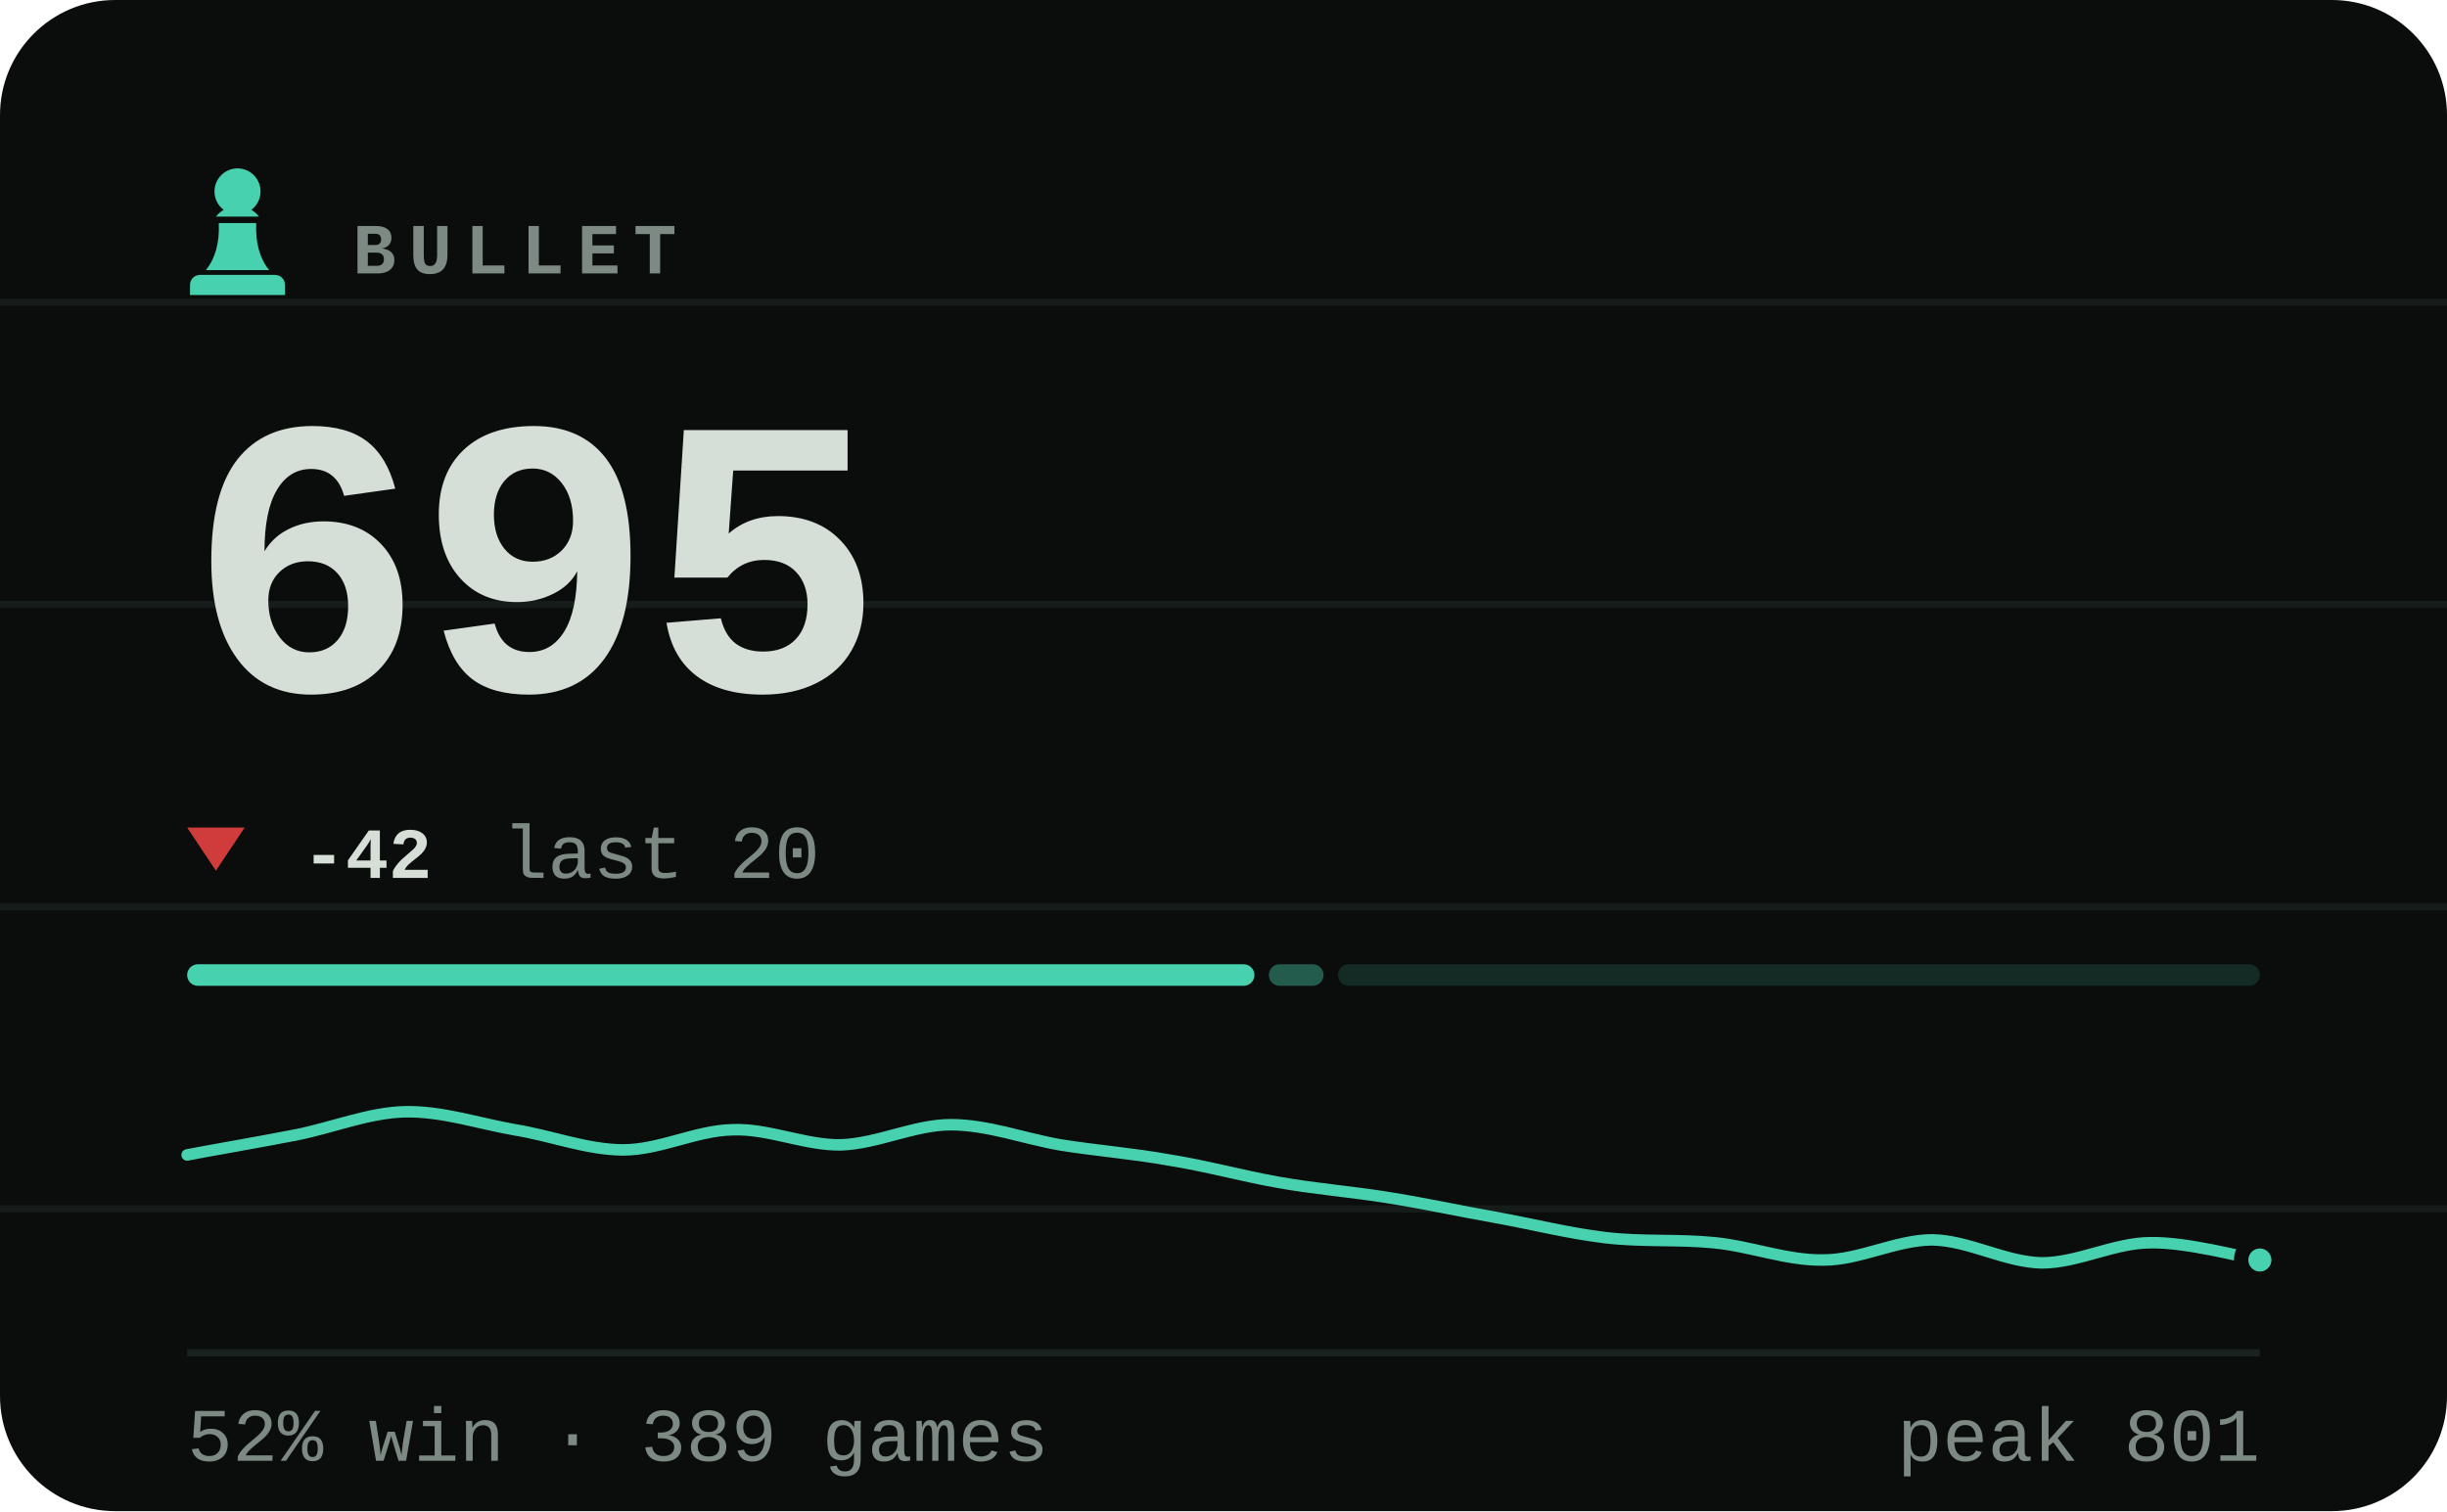
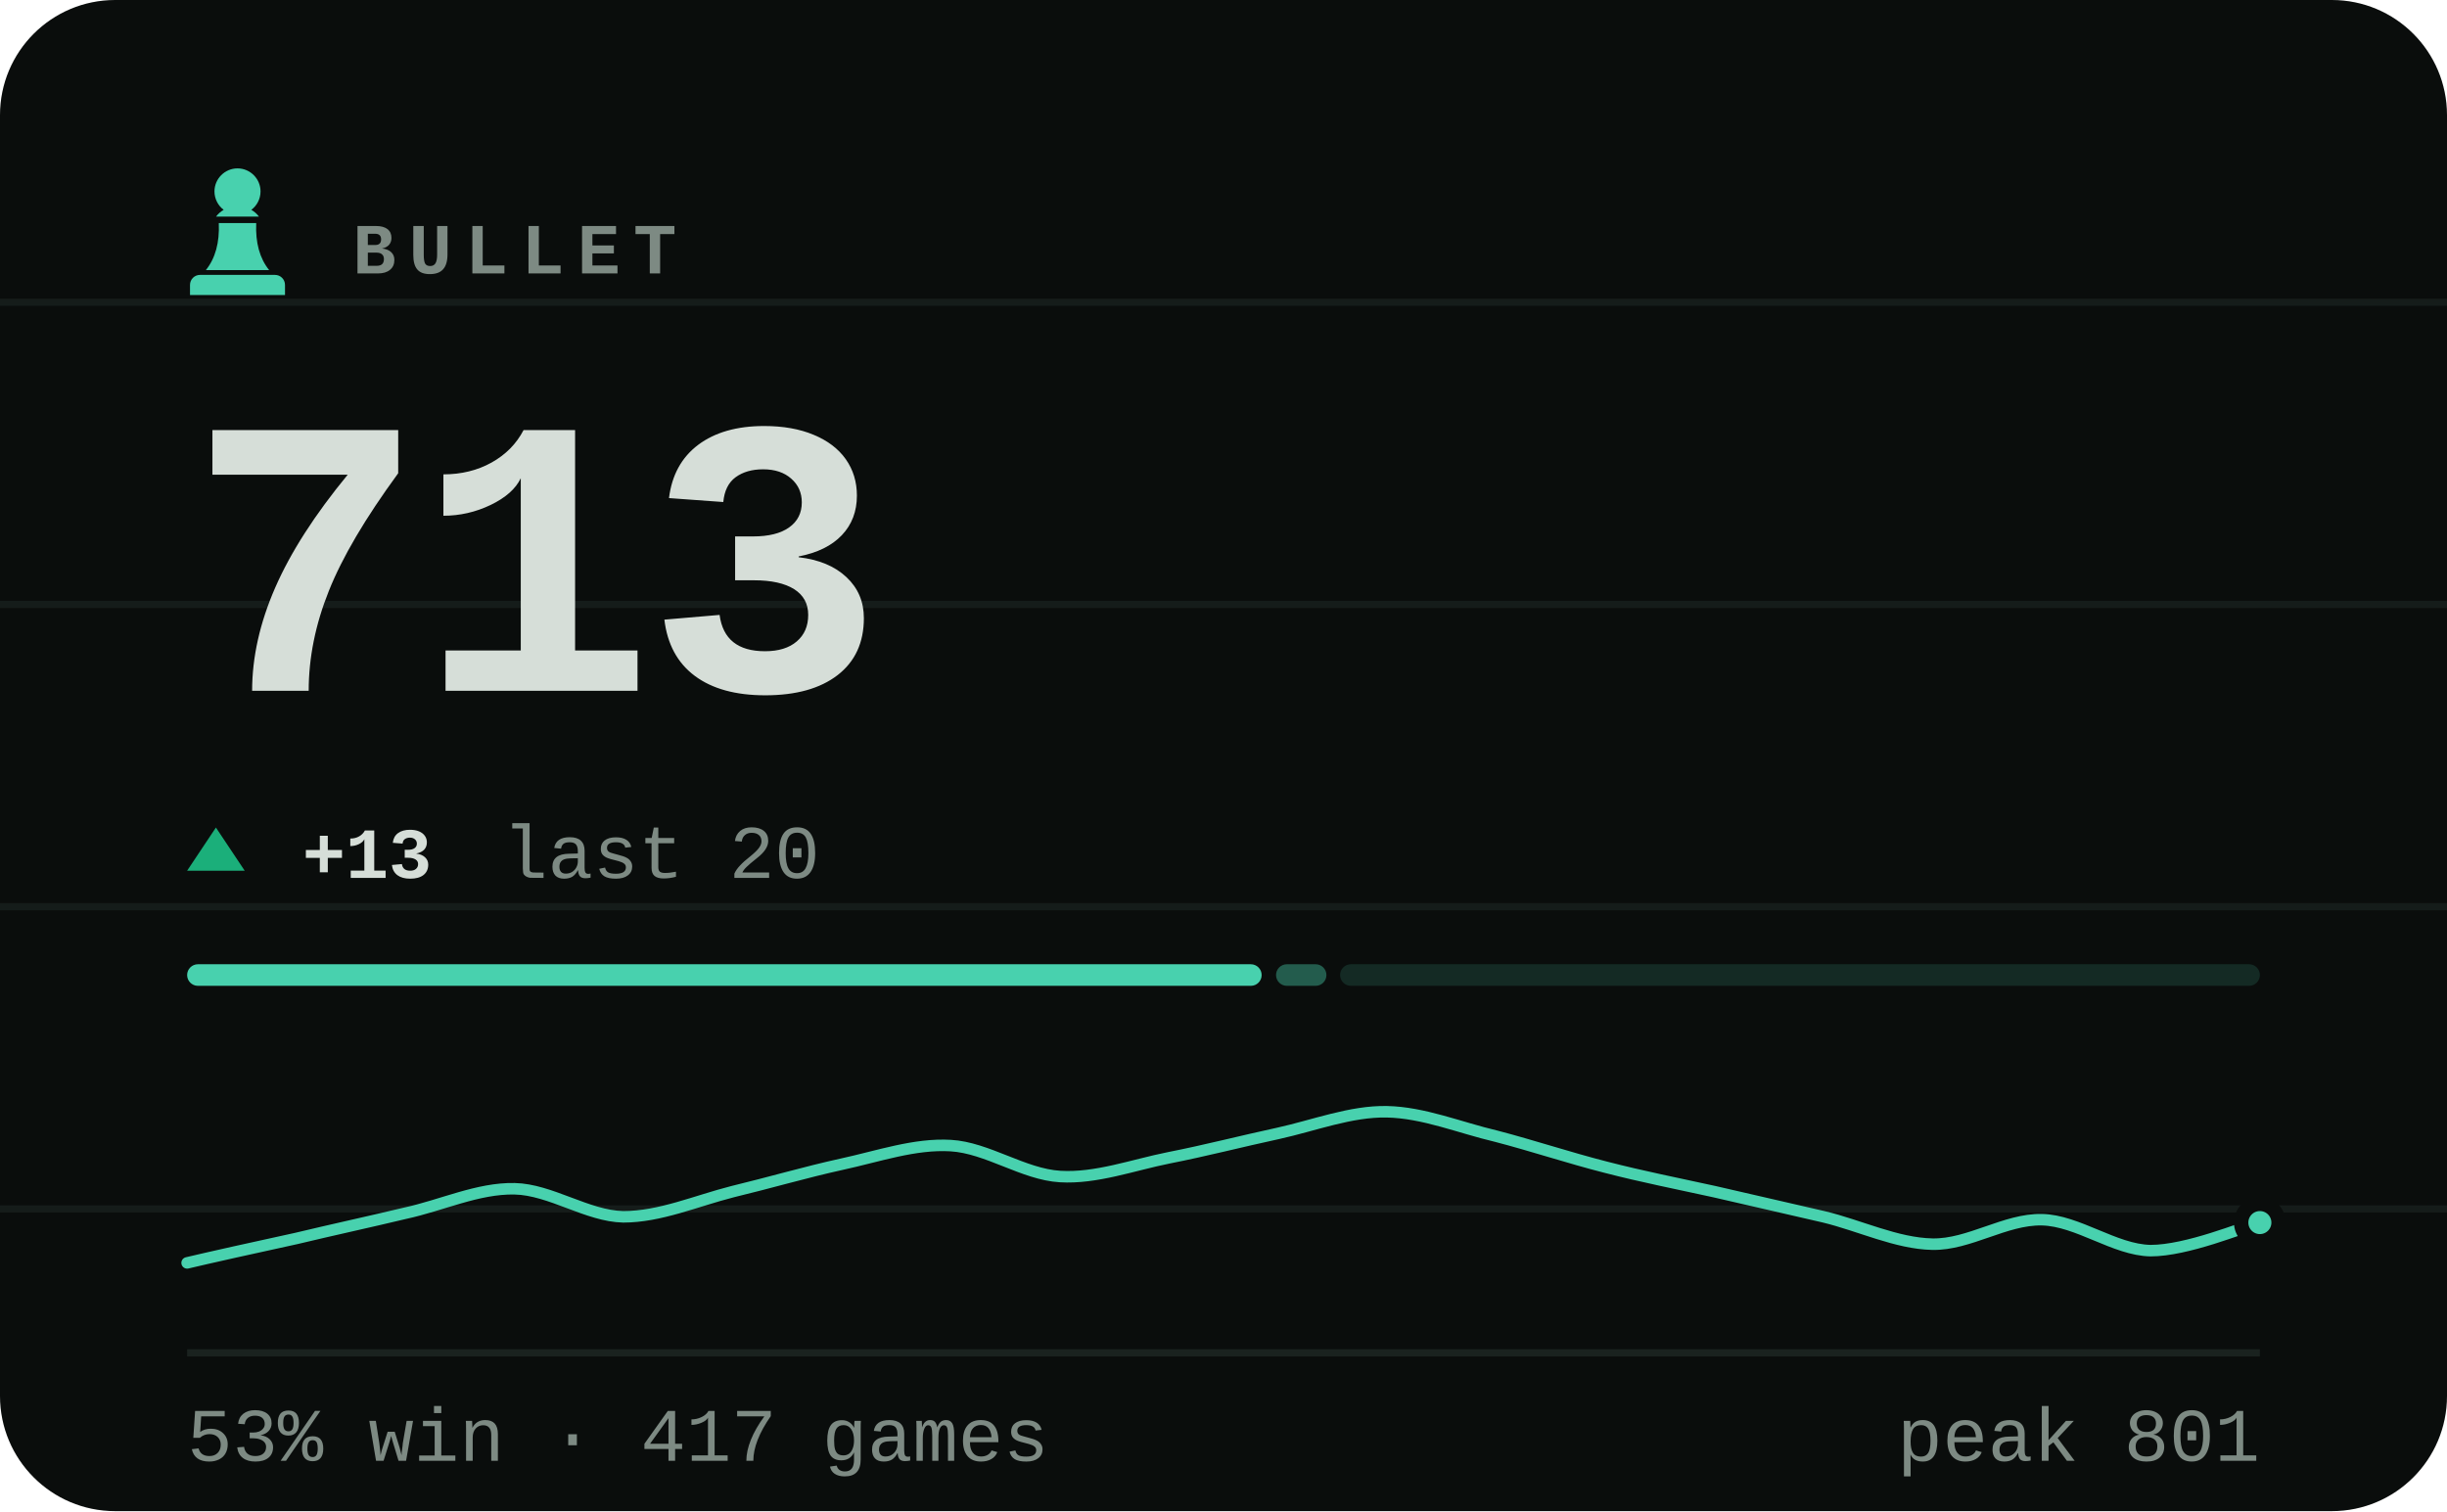
- <svg xmlns="http://www.w3.org/2000/svg" viewBox="0 0 340 210" width="340" height="210" role="img" aria-label="BULLET rating 695, 52% win rate over 389 games">
+ <svg xmlns="http://www.w3.org/2000/svg" viewBox="0 0 340 210" width="340" height="210" role="img" aria-label="BULLET rating 713, 53% win rate over 417 games">
  <style>svg{font-family:ui-monospace,'SF Mono',Menlo,Consolas,'Liberation Mono',monospace}text{fill:#d6ded8;white-space:pre}.bg{fill:#0a0d0c}.acc{fill:#48d1ae}.win{fill:#1baf7a}.draw{fill:#8b8f96}.loss{fill:#d03b3b}.lbl{font-size:10px;font-weight:600;letter-spacing:.18em;fill:#7d8a83}.cap{font-size:10.5px;font-weight:500;fill:#7d8a83}.num{font-family:ui-monospace,'SF Mono',Menlo,Consolas,'Liberation Mono',monospace;font-weight:700;letter-spacing:-.02em}.tick{font-size:9px;font-weight:500;fill:#7d8a83;opacity:.75}.dl{font-size:10px;font-weight:600}.rule{stroke:#1a221f;stroke-width:1;fill:none}.grid{stroke:#1a221f;stroke-width:1;fill:none;opacity:.7}.ln{fill:none;stroke:#48d1ae;stroke-width:2;stroke-linecap:round;stroke-linejoin:round}.ring{stroke:#0a0d0c;stroke-width:2}.hollow{fill:none;stroke-width:1.5}.sq{fill:#d6ded8;opacity:.035}</style>
  <rect class="bg" width="340" height="210" rx="16" />
  <line class="grid" x1="0" y1="42" x2="340" y2="42" opacity=".5" />
  <line class="grid" x1="0" y1="84" x2="340" y2="84" opacity=".5" />
  <line class="grid" x1="0" y1="126" x2="340" y2="126" opacity=".5" />
  <line class="grid" x1="0" y1="168" x2="340" y2="168" opacity=".5" />
  <g class="acc" transform="translate(23.0,21.8) scale(0.2)">
    <path d="M50 8c-8.8 0-16 7.2-16 16 0 5.2 2.5 9.9 6.4 12.8-2.1 1.2-3.9 2.8-5.3 4.7h29.8c-1.4-1.9-3.2-3.5-5.3-4.7C63.5 33.9 66 29.2 66 24c0-8.8-7.2-16-16-16zM37 46c.6 13.6-2.4 24.5-9 32.7h44c-6.6-8.2-9.6-19.1-9-32.7H37zM24 82h52c3.9 0 7 3.1 7 7v7H17v-7c0-3.9 3.1-7 7-7z" />
  </g>
  <text class="lbl" x="49" y="38">BULLET</text>
-   <text class="num" x="26" y="96" style="font-size:55px">695</text>
-   <path fill="#d03b3b" d="M30 121L34 115H26Z" />
-   <text class="dl" x="42" y="122" fill="#d03b3b">-42</text>
+   <text class="num" x="26" y="96" style="font-size:55px">713</text>
+   <path fill="#1baf7a" d="M30 115L34 121H26Z" />
+   <text class="dl" x="42" y="122" fill="#1baf7a">+13</text>
  <text class="cap" x="69.8" y="122">last 20</text>
-   <rect x="26.0" y="134" width="148.3" height="3" rx="1.5" fill="#48d1ae" opacity="1" />
-   <rect x="176.3" y="134" width="7.6" height="3" rx="1.5" fill="#48d1ae" opacity="0.4" />
-   <rect x="185.9" y="134" width="128.1" height="3" rx="1.5" fill="#48d1ae" opacity="0.15" />
-   <path class="ln" style="stroke-width:1.6" d="M26.0 160.5C28.5 160.0 36.1 158.7 41.2 157.7C46.2 156.7 51.3 154.6 56.3 154.5C61.4 154.4 66.4 156.1 71.5 157.0C76.5 157.8 81.6 159.8 86.6 159.8C91.7 159.8 96.7 157.1 101.8 157.0C106.8 156.8 111.9 159.2 116.9 159.1C122.0 158.9 127.1 156.3 132.1 156.3C137.2 156.3 142.2 158.2 147.3 159.1C152.3 159.9 157.4 160.3 162.4 161.2C167.5 162.0 172.5 163.4 177.6 164.3C182.6 165.2 187.7 165.6 192.7 166.4C197.8 167.2 202.8 168.3 207.9 169.2C212.9 170.1 218.0 171.4 223.1 172.0C228.1 172.6 233.2 172.2 238.2 172.7C243.3 173.2 248.3 175.2 253.4 175.1C258.4 175.1 263.5 172.3 268.5 172.3C273.6 172.4 278.6 175.4 283.7 175.5C288.7 175.5 293.8 172.7 298.8 172.7C303.9 172.6 311.5 174.7 314.0 175.1" />
-   <circle class="acc ring" cx="314.0" cy="175.1" r="2.6" />
+   <rect x="26.0" y="134" width="149.3" height="3" rx="1.5" fill="#48d1ae" opacity="1" />
+   <rect x="177.3" y="134" width="7.0" height="3" rx="1.5" fill="#48d1ae" opacity="0.4" />
+   <rect x="186.2" y="134" width="127.8" height="3" rx="1.5" fill="#48d1ae" opacity="0.15" />
+   <path class="ln" style="stroke-width:1.6" d="M26.0 175.5C28.5 174.9 36.1 173.2 41.2 172.1C46.2 170.9 51.3 169.8 56.3 168.6C61.4 167.5 66.4 165.1 71.5 165.2C76.5 165.3 81.6 169.0 86.6 169.1C91.7 169.1 96.7 166.9 101.8 165.6C106.8 164.4 111.9 162.9 116.9 161.8C122.0 160.7 127.1 158.9 132.1 159.2C137.2 159.5 142.2 163.2 147.3 163.5C152.3 163.8 157.4 161.9 162.4 160.9C167.5 159.9 172.5 158.6 177.6 157.5C182.6 156.4 187.7 154.4 192.7 154.5C197.8 154.6 202.8 156.7 207.9 157.9C212.9 159.2 218.0 160.9 223.1 162.2C228.1 163.5 233.2 164.5 238.2 165.6C243.3 166.8 248.3 167.9 253.4 169.1C258.4 170.3 263.5 172.8 268.5 172.9C273.6 173.0 278.6 169.4 283.7 169.5C288.7 169.6 293.8 173.7 298.8 173.8C303.9 173.8 311.5 170.6 314.0 169.9" />
+   <circle class="acc ring" cx="314.0" cy="169.9" r="2.6" />
  <line class="rule" x1="26" y1="188" x2="314" y2="188" />
-   <text class="cap" x="26" y="203">52% win · 389 games</text>
+   <text class="cap" x="26" y="203">53% win · 417 games</text>
  <text class="cap" x="314" y="203" text-anchor="end">peak 801</text>
</svg>
